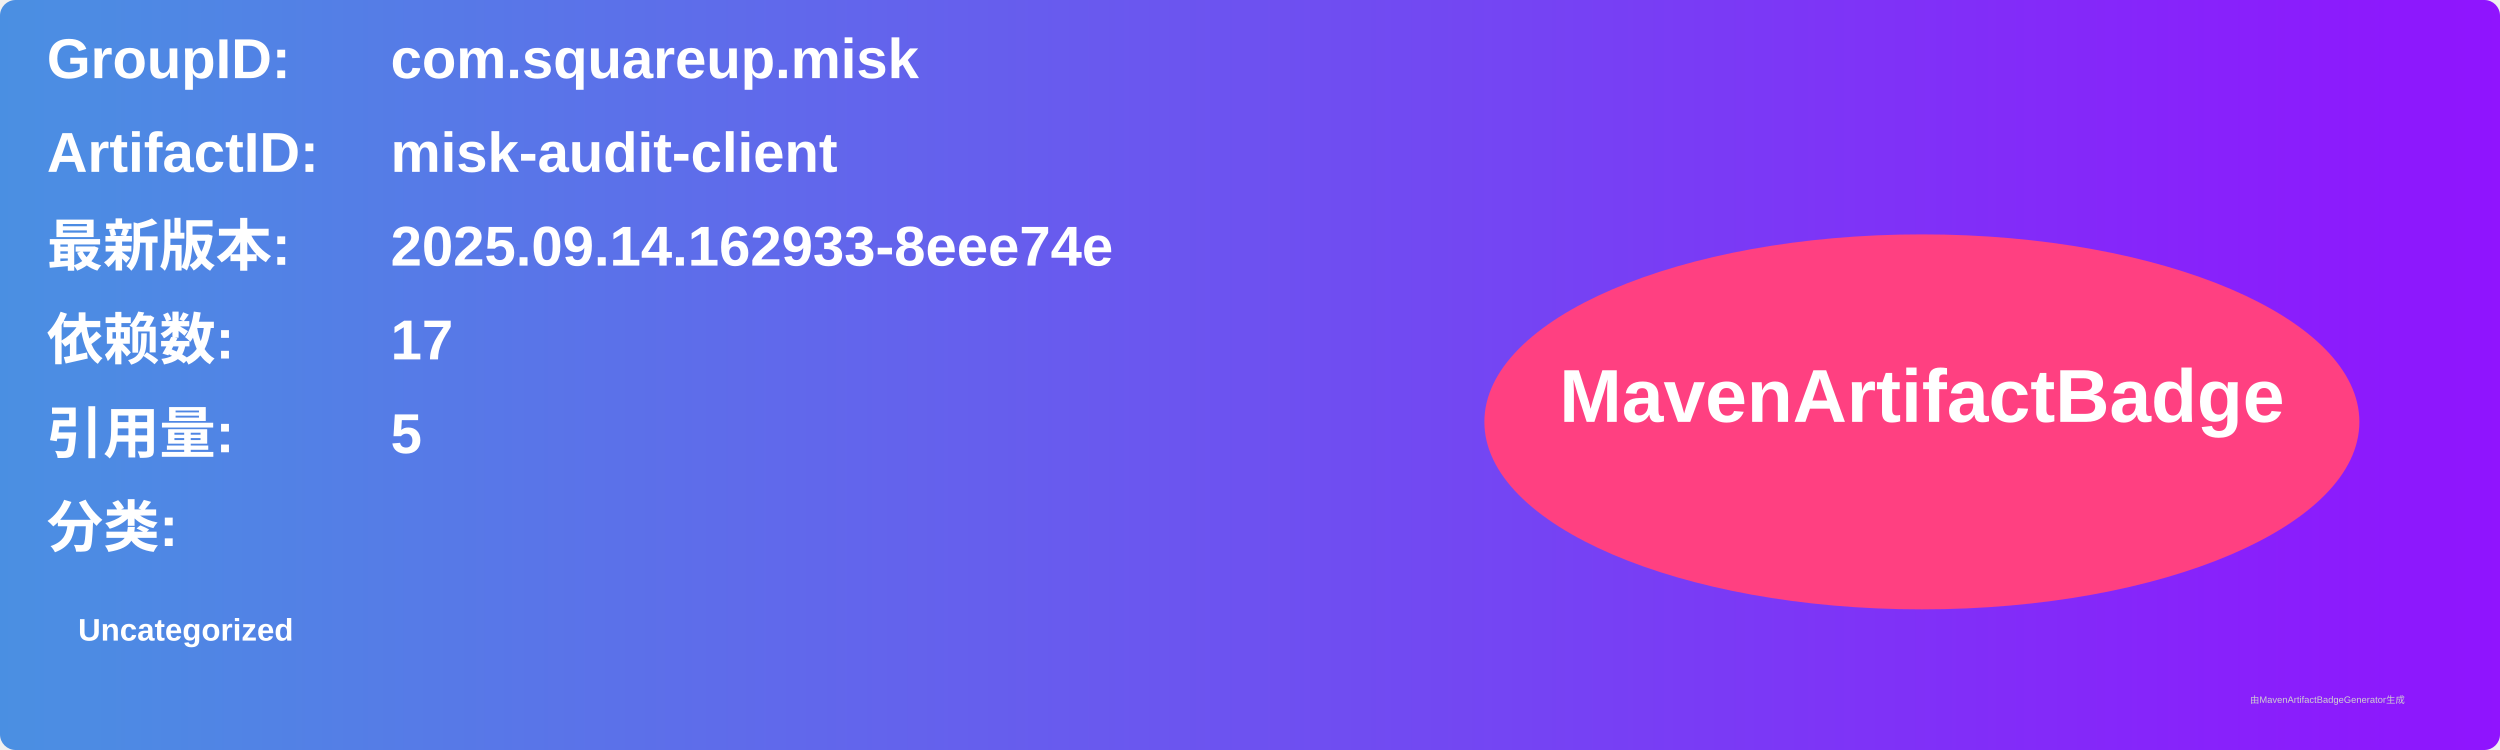
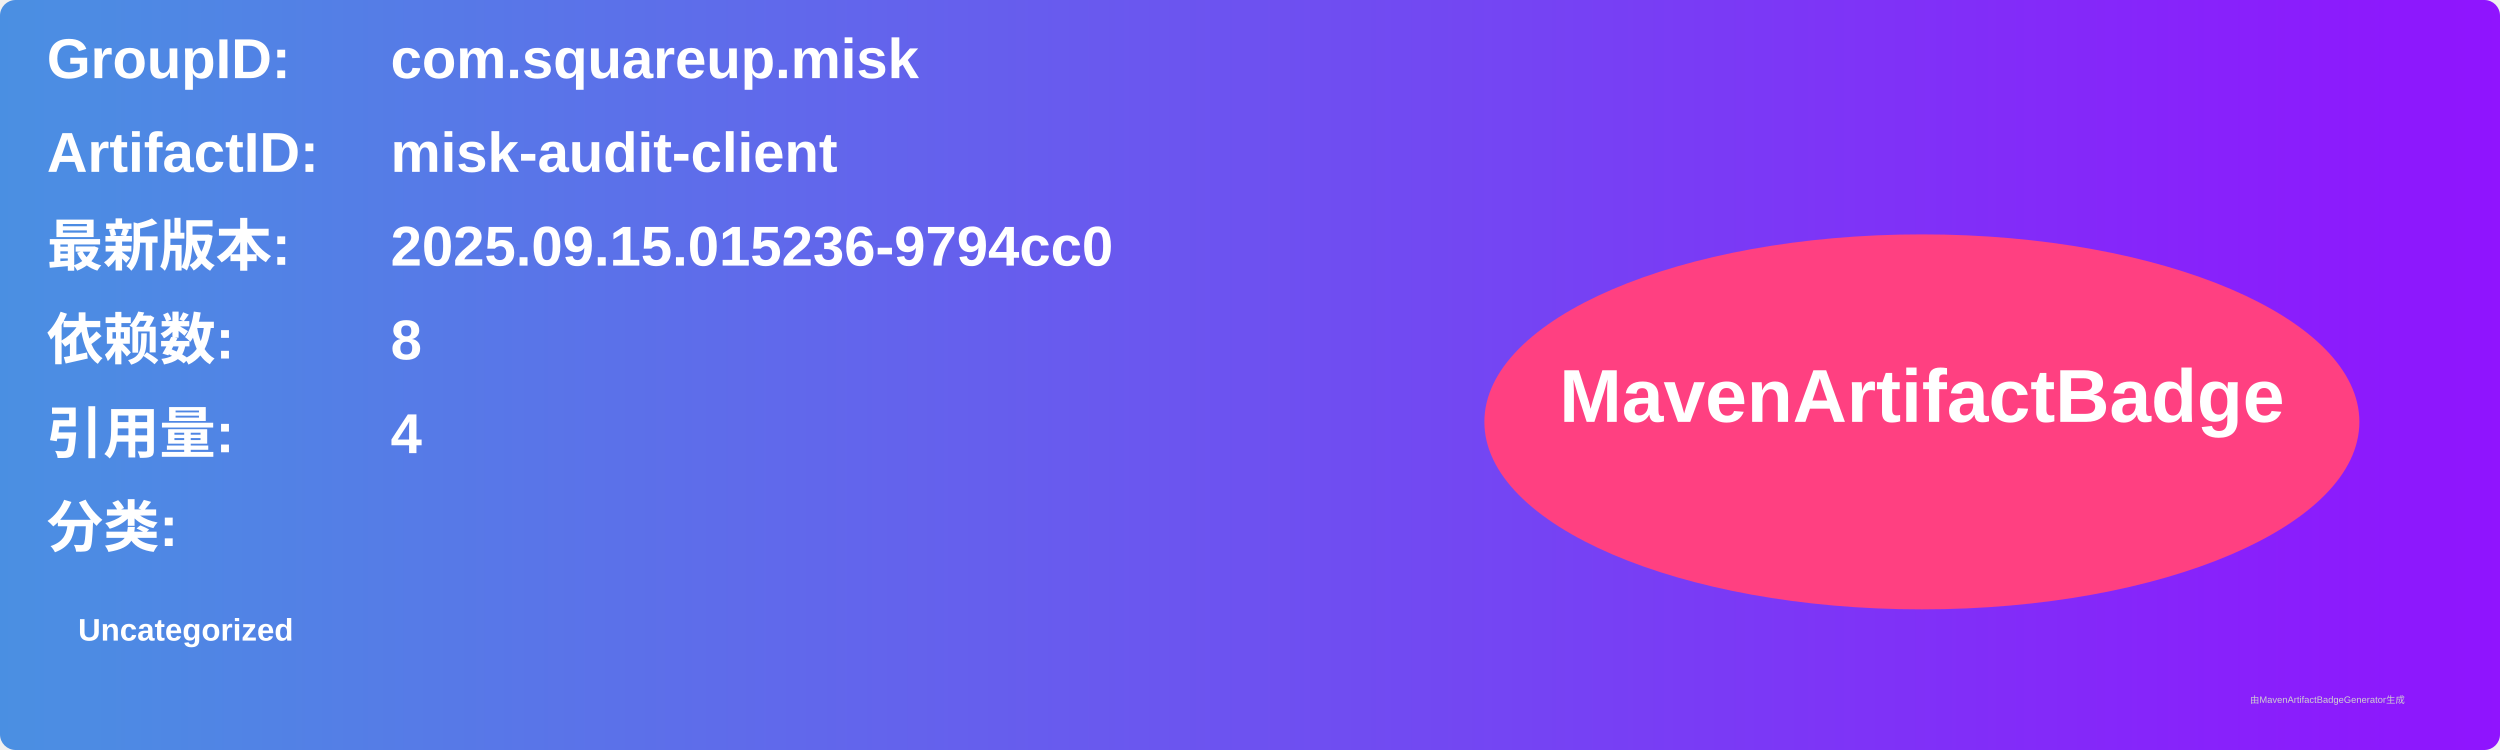
<svg xmlns="http://www.w3.org/2000/svg" width="800" height="240" viewBox="0 0 800 240">
  <linearGradient id="grad" x1="0%" y1="0%" x2="100%" y2="0%">
    <stop offset="0%" stop-color="#4a90e2" />
    <stop offset="100%" stop-color="#9013fe" />
  </linearGradient>
  <rect width="100%" height="100%" rx="5" ry="5" fill="url(#grad)" />
  <g transform="translate(15, 15)">
    <text x="0" y="10" font-family="Arial" font-size="18" fill="white" font-weight="bold" width="260">GroupID:</text>
    <text x="110" y="10" font-family="Arial" font-size="18" fill="white" font-weight="bold" width="460">com.squareup.misk</text>
    <text x="0" y="40" font-family="Arial" font-size="18" fill="white" font-weight="bold" width="260">ArtifactID:</text>
    <text x="110" y="40" font-family="Arial" font-size="18" fill="white" font-weight="bold" width="460">misk-audit-client</text>
    <text x="0" y="70" font-family="Arial" font-size="18" fill="white" font-weight="bold">最新版本:</text>
    <text x="110" y="70" font-family="Arial" font-size="18" fill="white" font-weight="bold">
-       <tspan font-weight="bold">2025.09.14.162933-8eee74e</tspan>
+       <tspan font-weight="bold">2025.09.15.015236-9794cc0</tspan>
    </text>
    <text x="0" y="100" font-family="Arial" font-size="18" fill="white" font-weight="bold">依赖数: </text>
    <text x="110" y="100" font-family="Arial" font-size="18" fill="white">
-       <tspan font-weight="bold">17</tspan>
+       <tspan font-weight="bold">8</tspan>
    </text>
    <text x="0" y="130" font-family="Arial" font-size="18" fill="white" font-weight="bold">引用量: </text>
    <text x="110" y="130" font-family="Arial" font-size="18" fill="white">
-       <tspan font-weight="bold">5</tspan>
+       <tspan font-weight="bold">4</tspan>
    </text>
    <text x="0" y="160" font-family="Arial" font-size="18" fill="white" font-weight="bold">分类:</text>
    <text x="10" y="190" font-family="Arial" font-size="10" fill="white">
      <tspan font-weight="bold">Uncategorized</tspan>
    </text>
    <ellipse cx="600" cy="120" rx="140" ry="60" fill="#ff4081" />
    <text x="600" y="120" text-anchor="middle" font-family="Arial" font-size="24" fill="white" font-weight="bold">MavenArtifactBadge</text>
  </g>
  <text x="720" y="225" font-family="Arial" font-size="3" fill="#d0d0d0">由MavenArtifactBadgeGenerator生成</text>
</svg>
